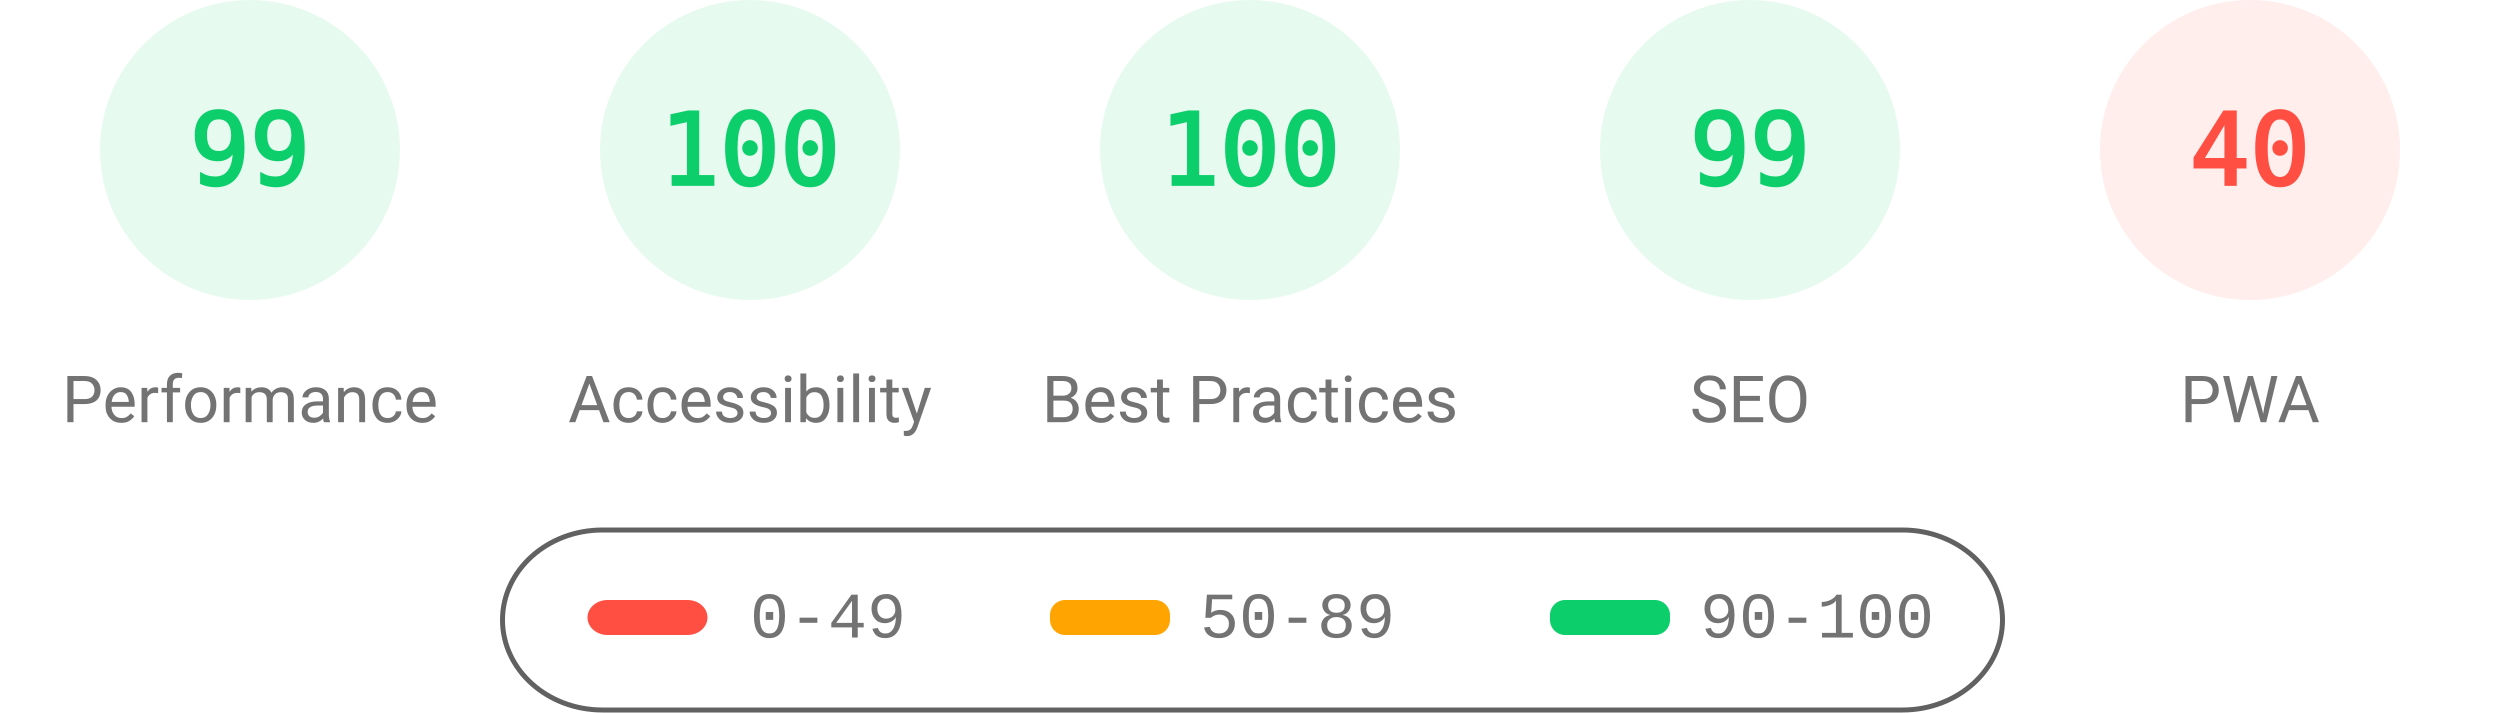
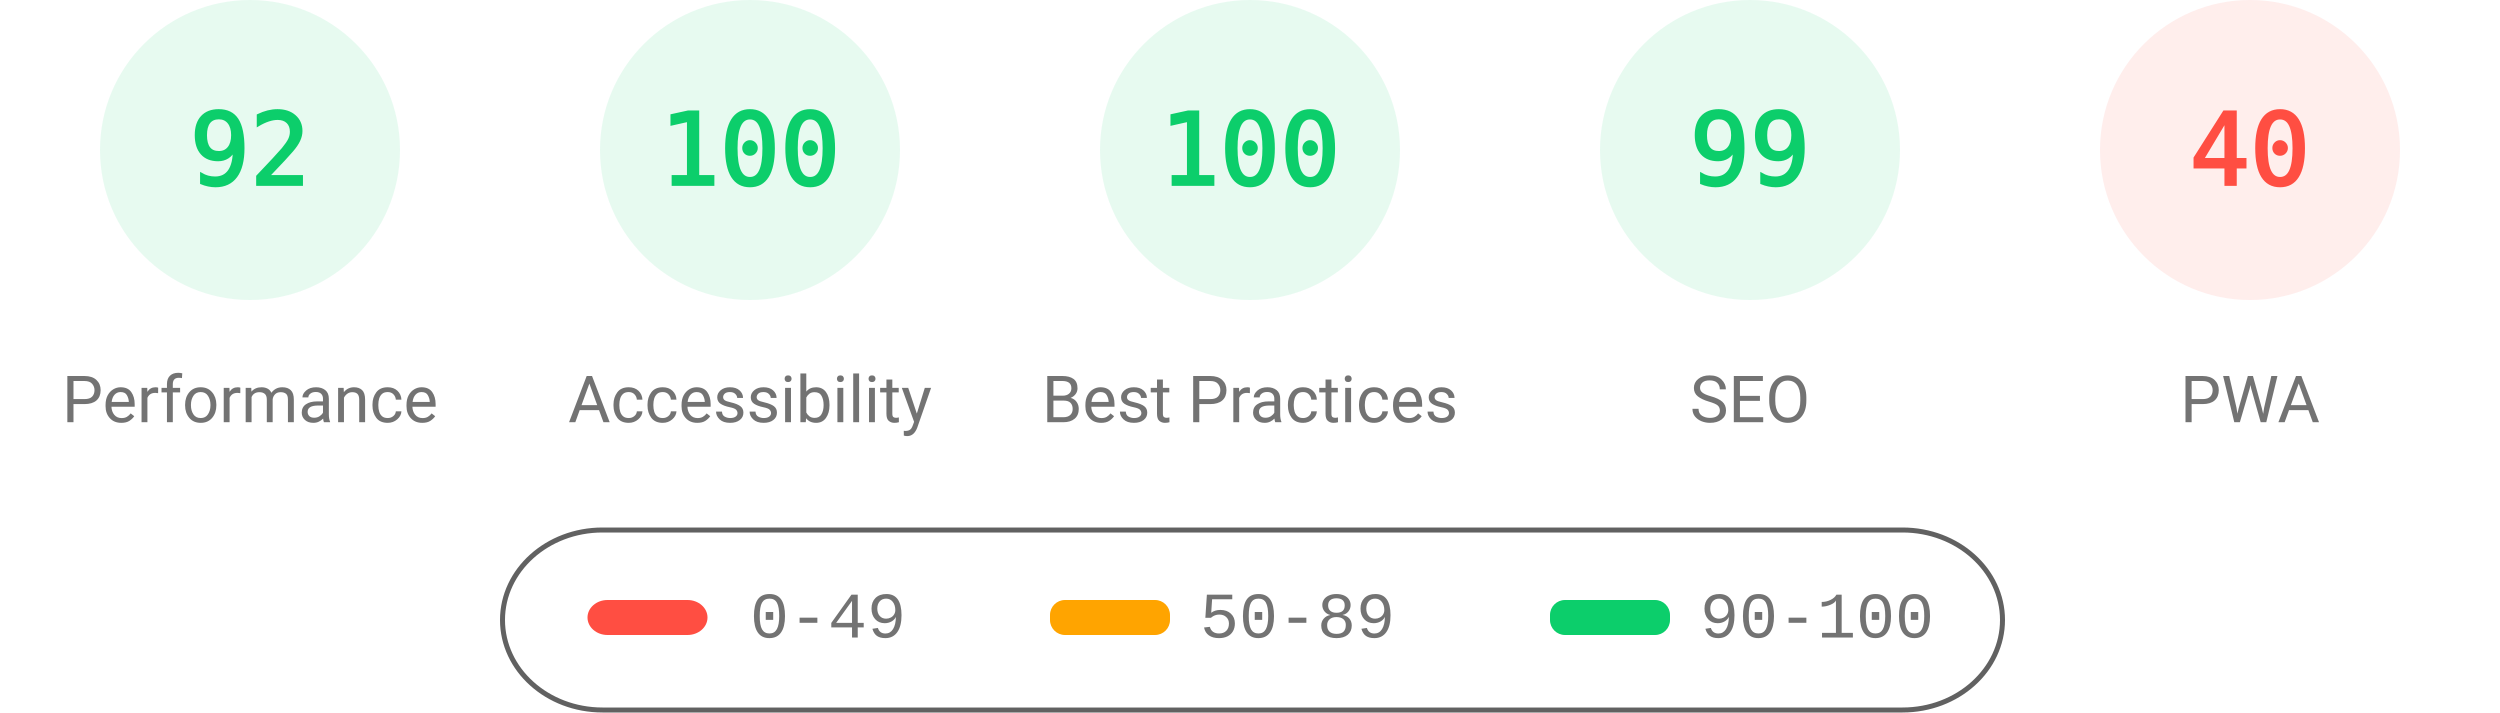
<svg xmlns="http://www.w3.org/2000/svg" fill="none" width="1000" height="285">
  <style>.gauge-base{opacity:.1}.gauge-arc{fill:none;animation-delay:250ms;stroke-linecap:round;transform:rotate(-90deg);transform-origin:100px 60px;animation:load-gauge 1s ease forwards}.guage-text{font-size:40px;font-family:monospace;text-align:center}.guage-red{color:#ff4e42;fill:#ff4e42;stroke:#ff4e42}.guage-orange{color:#ffa400;fill:#ffa400;stroke:#ffa400}.guage-green{color:#0cce6b;fill:#0cce6b;stroke:#0cce6b}.guage-undefined{color:#5c5c5c;fill:#5c5c5c;stroke:#5c5c5c}.guage-title{color:#737373;fill:#737373;stroke:none;font-size:26px;line-height:26px;font-family:Roboto,Halvetica,Arial,sans-serif}@keyframes load-gauge{from{stroke-dasharray:0 352.858}}</style>
  <svg class="guage-div guage-perf guage-green" viewBox="0 0 200 200" width="200" height="200">
    <circle class="gauge-base" r="56" cx="100" cy="60" stroke-width="8" />
-     <circle class="gauge-arc guage-arc-1" r="56" cx="100" cy="60" stroke-width="8" style="stroke-dasharray:348.339,351.858" />
-     <text class="guage-text" x="100" y="60" alignment-baseline="central" dominant-baseline="central" text-anchor="middle">99</text>
+     <circle class="gauge-arc guage-arc-1" r="56" cx="100" cy="60" stroke-width="8" style="stroke-dasharray:323.709,351.858" />
+     <text class="guage-text" x="100" y="60" alignment-baseline="central" dominant-baseline="central" text-anchor="middle">92</text>
    <text class="guage-title" x="100" y="160" alignment-baseline="central" dominant-baseline="central" text-anchor="middle">Performance</text>
  </svg>
  <svg class="guage-div guage-acc guage-green" viewBox="0 0 200 200" width="200" height="200" x="200">
    <circle class="gauge-base" r="56" cx="100" cy="60" stroke-width="8" />
    <circle class="gauge-arc guage-arc-2" r="56" cx="100" cy="60" stroke-width="8" style="stroke-dasharray:351.858,351.858" />
    <text class="guage-text" x="100" y="60" alignment-baseline="central" dominant-baseline="central" text-anchor="middle">100</text>
    <text class="guage-title" x="100" y="160" alignment-baseline="central" dominant-baseline="central" text-anchor="middle">Accessibility</text>
  </svg>
  <svg class="guage-div guage-best guage-green" viewBox="0 0 200 200" width="200" height="200" x="400">
    <circle class="gauge-base" r="56" cx="100" cy="60" stroke-width="8" />
    <circle class="gauge-arc guage-arc-3" r="56" cx="100" cy="60" stroke-width="8" style="stroke-dasharray:351.858,351.858" />
    <text class="guage-text" x="100" y="60" alignment-baseline="central" dominant-baseline="central" text-anchor="middle">100</text>
    <text class="guage-title" x="100" y="160" alignment-baseline="central" dominant-baseline="central" text-anchor="middle">Best Practices</text>
  </svg>
  <svg class="guage-div guage-seo guage-green" viewBox="0 0 200 200" width="200" height="200" x="600">
    <circle class="gauge-base" r="56" cx="100" cy="60" stroke-width="8" />
    <circle class="gauge-arc guage-arc-4" r="56" cx="100" cy="60" stroke-width="8" style="stroke-dasharray:348.339,351.858" />
    <text class="guage-text" x="100" y="60" alignment-baseline="central" dominant-baseline="central" text-anchor="middle">99</text>
    <text class="guage-title" x="100" y="160" alignment-baseline="central" dominant-baseline="central" text-anchor="middle">SEO</text>
  </svg>
  <svg class="guage-div guage-pwa guage-red" viewBox="0 0 200 200" width="200" height="200" x="800">
    <circle class="gauge-base" r="56" cx="100" cy="60" stroke-width="8" />
    <circle class="gauge-arc guage-arc-4" r="56" cx="100" cy="60" stroke-width="8" style="stroke-dasharray:140.743,351.858" />
    <text class="guage-text" x="100" y="60" alignment-baseline="central" dominant-baseline="central" text-anchor="middle">40</text>
    <text class="guage-title" x="100" y="160" alignment-baseline="central" dominant-baseline="central" text-anchor="middle">PWA</text>
  </svg>
  <svg width="604" height="76" x="200" y="210">
    <path fill="none" id="canvas_background" d="M-1-1h604v80H-1z" />
    <rect fill-opacity="0" stroke="#616161" stroke-width="2" rx="40" id="svg_2" height="72" width="600" y="2" x="1" fill="#000" />
    <rect stroke="#000" rx="8" id="svg_3" height="14" width="48" y="30" x="35" stroke-opacity="null" stroke-width="0" fill="#ff4e42" />
    <rect stroke="#000" rx="6" id="svg_4" height="14" width="48" y="30" x="220" stroke-opacity="null" stroke-width="0" fill="#ffa400" />
    <rect stroke="#000" rx="6" id="svg_5" height="14" width="48" y="30" x="420" stroke-opacity="null" stroke-width="0" fill="#0cce6b" />
    <text xml:space="preserve" text-anchor="start" font-family="'Courier New', Courier, monospace" font-size="26" id="svg_6" y="45" x="100" stroke-opacity="null" stroke-width="0" stroke="#000" fill="#737373">0-49</text>
    <text xml:space="preserve" text-anchor="start" font-family="'Courier New', Courier, monospace" font-size="26" id="svg_7" y="45" x="280" stroke-opacity="null" stroke-width="0" stroke="#000" fill="#737373">50-89</text>
    <text xml:space="preserve" text-anchor="start" font-family="'Courier New', Courier, monospace" font-size="26" id="svg_8" y="45" x="480" stroke-opacity="null" stroke-width="0" stroke="#000" fill="#737373">90-100</text>
  </svg>
</svg>
